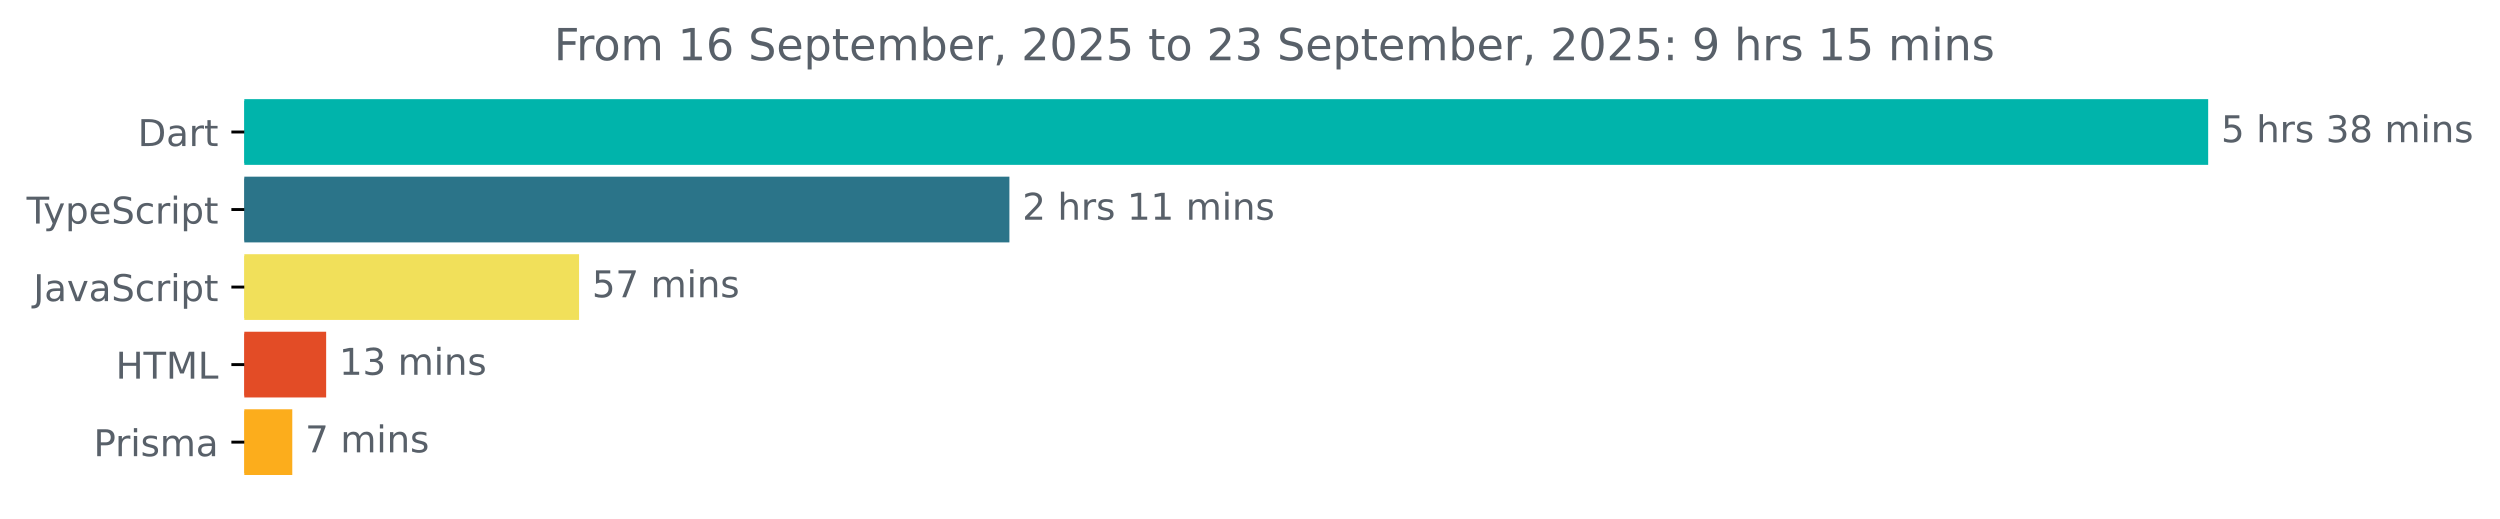
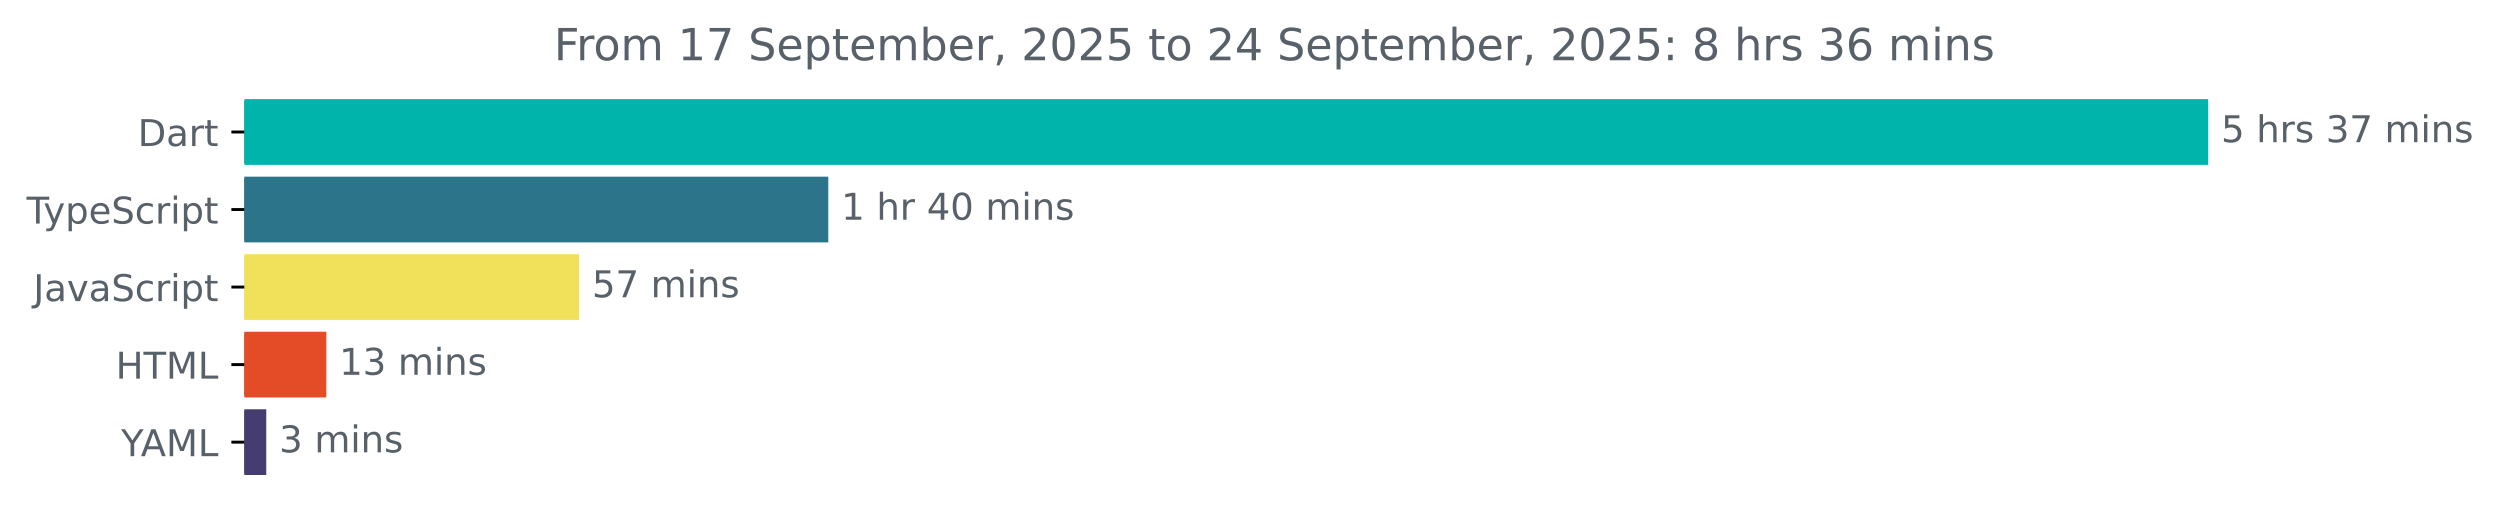
<svg xmlns="http://www.w3.org/2000/svg" xmlns:xlink="http://www.w3.org/1999/xlink" width="677.144pt" height="140.398pt" viewBox="0 0 677.144 140.398" version="1.1">
  <defs>
    <style type="text/css">*{stroke-linejoin: round; stroke-linecap: butt}</style>
  </defs>
  <g id="figure_1">
    <g id="patch_1">
      <path d="M -0 140.398  L 677.144 140.398  L 677.144 0  L -0 0  L -0 140.398  z " style="fill: none" />
    </g>
    <g id="axes_1">
      <g id="patch_2">
-         <path d="M 66.17 27.358  L 597.599 27.358  L 597.599 44.158  L 66.17 44.158  z " clip-path="url(#pb7810f6d23)" style="fill: #00b4ab; stroke: #00b4ab; stroke-linejoin: miter" />
+         <path d="M 66.17 27.358  L 597.599 27.358  L 597.599 44.158  L 66.17 44.158  z " clip-path="url(#p5bc0e4a612)" style="fill: #00b4ab; stroke: #00b4ab; stroke-linejoin: miter" />
      </g>
      <g id="patch_3">
-         <path d="M 66.17 48.358  L 272.905 48.358  L 272.905 65.158  L 66.17 65.158  z " clip-path="url(#pb7810f6d23)" style="fill: #2b7489; stroke: #2b7489; stroke-linejoin: miter" />
+         <path d="M 66.17 48.358  L 223.85 48.358  L 223.85 65.158  L 66.17 65.158  z " clip-path="url(#p5bc0e4a612)" style="fill: #2b7489; stroke: #2b7489; stroke-linejoin: miter" />
      </g>
      <g id="patch_4">
-         <path d="M 66.17 69.358  L 156.344 69.358  L 156.344 86.158  L 66.17 86.158  z " clip-path="url(#pb7810f6d23)" style="fill: #f1e05a; stroke: #f1e05a; stroke-linejoin: miter" />
+         <path d="M 66.17 69.358  L 156.355 69.358  L 156.355 86.158  L 66.17 86.158  z " clip-path="url(#p5bc0e4a612)" style="fill: #f1e05a; stroke: #f1e05a; stroke-linejoin: miter" />
      </g>
      <g id="patch_5">
-         <path d="M 66.17 90.358  L 87.84 90.358  L 87.84 107.158  L 66.17 107.158  z " clip-path="url(#pb7810f6d23)" style="fill: #e34c26; stroke: #e34c26; stroke-linejoin: miter" />
+         <path d="M 66.17 90.358  L 87.883 90.358  L 87.883 107.158  L 66.17 107.158  z " clip-path="url(#p5bc0e4a612)" style="fill: #e34c26; stroke: #e34c26; stroke-linejoin: miter" />
      </g>
      <g id="patch_6">
-         <path d="M 66.17 111.358  L 78.665 111.358  L 78.665 128.158  L 66.17 128.158  z " clip-path="url(#pb7810f6d23)" style="fill: #fcad1c; stroke: #fcad1c; stroke-linejoin: miter" />
+         <path d="M 66.17 111.358  L 71.619 111.358  L 71.619 128.158  L 66.17 128.158  z " clip-path="url(#p5bc0e4a612)" style="fill: #453d6f; stroke: #453d6f; stroke-linejoin: miter" />
      </g>
      <g id="matplotlib.axis_1" />
      <g id="matplotlib.axis_2">
        <g id="ytick_1">
          <g id="line2d_1">
            <defs>
-               <path id="m81a00bff91" d="M 0 0  L -3.5 0  " style="stroke: #000000; stroke-width: 0.8" />
+               <path id="mc02f01f0a6" d="M 0 0  L -3.5 0  " style="stroke: #000000; stroke-width: 0.8" />
            </defs>
            <g>
-               <use xlink:href="#m81a00bff91" x="66.17" y="35.758" style="stroke: #000000; stroke-width: 0.8" />
+               <use xlink:href="#mc02f01f0a6" x="66.17" y="35.758" style="stroke: #000000; stroke-width: 0.8" />
            </g>
          </g>
          <g id="text_1">
            <g style="fill: #586069" transform="translate(37.31094 39.55734) scale(0.1 -0.1)">
              <defs>
                <path id="DejaVuSans-44" d="M 1259 4147  L 1259 519  L 2022 519  Q 2988 519 3436 956  Q 3884 1394 3884 2338  Q 3884 3275 3436 3711  Q 2988 4147 2022 4147  L 1259 4147  z M 628 4666  L 1925 4666  Q 3281 4666 3915 4102  Q 4550 3538 4550 2338  Q 4550 1131 3912 565  Q 3275 0 1925 0  L 628 0  L 628 4666  z " transform="scale(0.015625)" />
                <path id="DejaVuSans-61" d="M 2194 1759  Q 1497 1759 1228 1600  Q 959 1441 959 1056  Q 959 750 1161 570  Q 1363 391 1709 391  Q 2188 391 2477 730  Q 2766 1069 2766 1631  L 2766 1759  L 2194 1759  z M 3341 1997  L 3341 0  L 2766 0  L 2766 531  Q 2569 213 2275 61  Q 1981 -91 1556 -91  Q 1019 -91 701 211  Q 384 513 384 1019  Q 384 1609 779 1909  Q 1175 2209 1959 2209  L 2766 2209  L 2766 2266  Q 2766 2663 2505 2880  Q 2244 3097 1772 3097  Q 1472 3097 1187 3025  Q 903 2953 641 2809  L 641 3341  Q 956 3463 1253 3523  Q 1550 3584 1831 3584  Q 2591 3584 2966 3190  Q 3341 2797 3341 1997  z " transform="scale(0.015625)" />
                <path id="DejaVuSans-72" d="M 2631 2963  Q 2534 3019 2420 3045  Q 2306 3072 2169 3072  Q 1681 3072 1420 2755  Q 1159 2438 1159 1844  L 1159 0  L 581 0  L 581 3500  L 1159 3500  L 1159 2956  Q 1341 3275 1631 3429  Q 1922 3584 2338 3584  Q 2397 3584 2469 3576  Q 2541 3569 2628 3553  L 2631 2963  z " transform="scale(0.015625)" />
                <path id="DejaVuSans-74" d="M 1172 4494  L 1172 3500  L 2356 3500  L 2356 3053  L 1172 3053  L 1172 1153  Q 1172 725 1289 603  Q 1406 481 1766 481  L 2356 481  L 2356 0  L 1766 0  Q 1100 0 847 248  Q 594 497 594 1153  L 594 3053  L 172 3053  L 172 3500  L 594 3500  L 594 4494  L 1172 4494  z " transform="scale(0.015625)" />
              </defs>
              <use xlink:href="#DejaVuSans-44" />
              <use xlink:href="#DejaVuSans-61" x="77.002" />
              <use xlink:href="#DejaVuSans-72" x="138.281" />
              <use xlink:href="#DejaVuSans-74" x="179.395" />
            </g>
          </g>
        </g>
        <g id="ytick_2">
          <g id="line2d_2">
            <g>
-               <use xlink:href="#m81a00bff91" x="66.17" y="56.758" style="stroke: #000000; stroke-width: 0.8" />
+               <use xlink:href="#mc02f01f0a6" x="66.17" y="56.758" style="stroke: #000000; stroke-width: 0.8" />
            </g>
          </g>
          <g id="text_2">
            <g style="fill: #586069" transform="translate(7.2 60.55734) scale(0.1 -0.1)">
              <defs>
                <path id="DejaVuSans-54" d="M -19 4666  L 3928 4666  L 3928 4134  L 2272 4134  L 2272 0  L 1638 0  L 1638 4134  L -19 4134  L -19 4666  z " transform="scale(0.015625)" />
                <path id="DejaVuSans-79" d="M 2059 -325  Q 1816 -950 1584 -1140  Q 1353 -1331 966 -1331  L 506 -1331  L 506 -850  L 844 -850  Q 1081 -850 1212 -737  Q 1344 -625 1503 -206  L 1606 56  L 191 3500  L 800 3500  L 1894 763  L 2988 3500  L 3597 3500  L 2059 -325  z " transform="scale(0.015625)" />
                <path id="DejaVuSans-70" d="M 1159 525  L 1159 -1331  L 581 -1331  L 581 3500  L 1159 3500  L 1159 2969  Q 1341 3281 1617 3432  Q 1894 3584 2278 3584  Q 2916 3584 3314 3078  Q 3713 2572 3713 1747  Q 3713 922 3314 415  Q 2916 -91 2278 -91  Q 1894 -91 1617 61  Q 1341 213 1159 525  z M 3116 1747  Q 3116 2381 2855 2742  Q 2594 3103 2138 3103  Q 1681 3103 1420 2742  Q 1159 2381 1159 1747  Q 1159 1113 1420 752  Q 1681 391 2138 391  Q 2594 391 2855 752  Q 3116 1113 3116 1747  z " transform="scale(0.015625)" />
                <path id="DejaVuSans-65" d="M 3597 1894  L 3597 1613  L 953 1613  Q 991 1019 1311 708  Q 1631 397 2203 397  Q 2534 397 2845 478  Q 3156 559 3463 722  L 3463 178  Q 3153 47 2828 -22  Q 2503 -91 2169 -91  Q 1331 -91 842 396  Q 353 884 353 1716  Q 353 2575 817 3079  Q 1281 3584 2069 3584  Q 2775 3584 3186 3129  Q 3597 2675 3597 1894  z M 3022 2063  Q 3016 2534 2758 2815  Q 2500 3097 2075 3097  Q 1594 3097 1305 2825  Q 1016 2553 972 2059  L 3022 2063  z " transform="scale(0.015625)" />
                <path id="DejaVuSans-53" d="M 3425 4513  L 3425 3897  Q 3066 4069 2747 4153  Q 2428 4238 2131 4238  Q 1616 4238 1336 4038  Q 1056 3838 1056 3469  Q 1056 3159 1242 3001  Q 1428 2844 1947 2747  L 2328 2669  Q 3034 2534 3370 2195  Q 3706 1856 3706 1288  Q 3706 609 3251 259  Q 2797 -91 1919 -91  Q 1588 -91 1214 -16  Q 841 59 441 206  L 441 856  Q 825 641 1194 531  Q 1563 422 1919 422  Q 2459 422 2753 634  Q 3047 847 3047 1241  Q 3047 1584 2836 1778  Q 2625 1972 2144 2069  L 1759 2144  Q 1053 2284 737 2584  Q 422 2884 422 3419  Q 422 4038 858 4394  Q 1294 4750 2059 4750  Q 2388 4750 2728 4690  Q 3069 4631 3425 4513  z " transform="scale(0.015625)" />
                <path id="DejaVuSans-63" d="M 3122 3366  L 3122 2828  Q 2878 2963 2633 3030  Q 2388 3097 2138 3097  Q 1578 3097 1268 2742  Q 959 2388 959 1747  Q 959 1106 1268 751  Q 1578 397 2138 397  Q 2388 397 2633 464  Q 2878 531 3122 666  L 3122 134  Q 2881 22 2623 -34  Q 2366 -91 2075 -91  Q 1284 -91 818 406  Q 353 903 353 1747  Q 353 2603 823 3093  Q 1294 3584 2113 3584  Q 2378 3584 2631 3529  Q 2884 3475 3122 3366  z " transform="scale(0.015625)" />
                <path id="DejaVuSans-69" d="M 603 3500  L 1178 3500  L 1178 0  L 603 0  L 603 3500  z M 603 4863  L 1178 4863  L 1178 4134  L 603 4134  L 603 4863  z " transform="scale(0.015625)" />
              </defs>
              <use xlink:href="#DejaVuSans-54" />
              <use xlink:href="#DejaVuSans-79" x="45.459" />
              <use xlink:href="#DejaVuSans-70" x="104.639" />
              <use xlink:href="#DejaVuSans-65" x="168.115" />
              <use xlink:href="#DejaVuSans-53" x="229.639" />
              <use xlink:href="#DejaVuSans-63" x="293.115" />
              <use xlink:href="#DejaVuSans-72" x="348.096" />
              <use xlink:href="#DejaVuSans-69" x="389.209" />
              <use xlink:href="#DejaVuSans-70" x="416.992" />
              <use xlink:href="#DejaVuSans-74" x="480.469" />
            </g>
          </g>
        </g>
        <g id="ytick_3">
          <g id="line2d_3">
            <g>
-               <use xlink:href="#m81a00bff91" x="66.17" y="77.758" style="stroke: #000000; stroke-width: 0.8" />
+               <use xlink:href="#mc02f01f0a6" x="66.17" y="77.758" style="stroke: #000000; stroke-width: 0.8" />
            </g>
          </g>
          <g id="text_3">
            <g style="fill: #586069" transform="translate(9.040625 81.55734) scale(0.1 -0.1)">
              <defs>
                <path id="DejaVuSans-4a" d="M 628 4666  L 1259 4666  L 1259 325  Q 1259 -519 939 -900  Q 619 -1281 -91 -1281  L -331 -1281  L -331 -750  L -134 -750  Q 284 -750 456 -515  Q 628 -281 628 325  L 628 4666  z " transform="scale(0.015625)" />
                <path id="DejaVuSans-76" d="M 191 3500  L 800 3500  L 1894 563  L 2988 3500  L 3597 3500  L 2284 0  L 1503 0  L 191 3500  z " transform="scale(0.015625)" />
              </defs>
              <use xlink:href="#DejaVuSans-4a" />
              <use xlink:href="#DejaVuSans-61" x="29.492" />
              <use xlink:href="#DejaVuSans-76" x="90.771" />
              <use xlink:href="#DejaVuSans-61" x="149.951" />
              <use xlink:href="#DejaVuSans-53" x="211.23" />
              <use xlink:href="#DejaVuSans-63" x="274.707" />
              <use xlink:href="#DejaVuSans-72" x="329.688" />
              <use xlink:href="#DejaVuSans-69" x="370.801" />
              <use xlink:href="#DejaVuSans-70" x="398.584" />
              <use xlink:href="#DejaVuSans-74" x="462.061" />
            </g>
          </g>
        </g>
        <g id="ytick_4">
          <g id="line2d_4">
            <g>
-               <use xlink:href="#m81a00bff91" x="66.17" y="98.758" style="stroke: #000000; stroke-width: 0.8" />
+               <use xlink:href="#mc02f01f0a6" x="66.17" y="98.758" style="stroke: #000000; stroke-width: 0.8" />
            </g>
          </g>
          <g id="text_4">
            <g style="fill: #586069" transform="translate(31.34219 102.5573) scale(0.1 -0.1)">
              <defs>
                <path id="DejaVuSans-48" d="M 628 4666  L 1259 4666  L 1259 2753  L 3553 2753  L 3553 4666  L 4184 4666  L 4184 0  L 3553 0  L 3553 2222  L 1259 2222  L 1259 0  L 628 0  L 628 4666  z " transform="scale(0.015625)" />
                <path id="DejaVuSans-4d" d="M 628 4666  L 1569 4666  L 2759 1491  L 3956 4666  L 4897 4666  L 4897 0  L 4281 0  L 4281 4097  L 3078 897  L 2444 897  L 1241 4097  L 1241 0  L 628 0  L 628 4666  z " transform="scale(0.015625)" />
                <path id="DejaVuSans-4c" d="M 628 4666  L 1259 4666  L 1259 531  L 3531 531  L 3531 0  L 628 0  L 628 4666  z " transform="scale(0.015625)" />
              </defs>
              <use xlink:href="#DejaVuSans-48" />
              <use xlink:href="#DejaVuSans-54" x="75.195" />
              <use xlink:href="#DejaVuSans-4d" x="136.279" />
              <use xlink:href="#DejaVuSans-4c" x="222.559" />
            </g>
          </g>
        </g>
        <g id="ytick_5">
          <g id="line2d_5">
            <g>
-               <use xlink:href="#m81a00bff91" x="66.17" y="119.758" style="stroke: #000000; stroke-width: 0.8" />
+               <use xlink:href="#mc02f01f0a6" x="66.17" y="119.758" style="stroke: #000000; stroke-width: 0.8" />
            </g>
          </g>
          <g id="text_5">
-             <g style="fill: #586069" transform="translate(25.34844 123.5573) scale(0.1 -0.1)">
-               <defs>
-                 <path id="DejaVuSans-50" d="M 1259 4147  L 1259 2394  L 2053 2394  Q 2494 2394 2734 2622  Q 2975 2850 2975 3272  Q 2975 3691 2734 3919  Q 2494 4147 2053 4147  L 1259 4147  z M 628 4666  L 2053 4666  Q 2838 4666 3239 4311  Q 3641 3956 3641 3272  Q 3641 2581 3239 2228  Q 2838 1875 2053 1875  L 1259 1875  L 1259 0  L 628 0  L 628 4666  z " transform="scale(0.015625)" />
-                 <path id="DejaVuSans-73" d="M 2834 3397  L 2834 2853  Q 2591 2978 2328 3040  Q 2066 3103 1784 3103  Q 1356 3103 1142 2972  Q 928 2841 928 2578  Q 928 2378 1081 2264  Q 1234 2150 1697 2047  L 1894 2003  Q 2506 1872 2764 1633  Q 3022 1394 3022 966  Q 3022 478 2636 193  Q 2250 -91 1575 -91  Q 1294 -91 989 -36  Q 684 19 347 128  L 347 722  Q 666 556 975 473  Q 1284 391 1588 391  Q 1994 391 2212 530  Q 2431 669 2431 922  Q 2431 1156 2273 1281  Q 2116 1406 1581 1522  L 1381 1569  Q 847 1681 609 1914  Q 372 2147 372 2553  Q 372 3047 722 3315  Q 1072 3584 1716 3584  Q 2034 3584 2315 3537  Q 2597 3491 2834 3397  z " transform="scale(0.015625)" />
-                 <path id="DejaVuSans-6d" d="M 3328 2828  Q 3544 3216 3844 3400  Q 4144 3584 4550 3584  Q 5097 3584 5394 3201  Q 5691 2819 5691 2113  L 5691 0  L 5113 0  L 5113 2094  Q 5113 2597 4934 2840  Q 4756 3084 4391 3084  Q 3944 3084 3684 2787  Q 3425 2491 3425 1978  L 3425 0  L 2847 0  L 2847 2094  Q 2847 2600 2669 2842  Q 2491 3084 2119 3084  Q 1678 3084 1418 2786  Q 1159 2488 1159 1978  L 1159 0  L 581 0  L 581 3500  L 1159 3500  L 1159 2956  Q 1356 3278 1631 3431  Q 1906 3584 2284 3584  Q 2666 3584 2933 3390  Q 3200 3197 3328 2828  z " transform="scale(0.015625)" />
-               </defs>
-               <use xlink:href="#DejaVuSans-50" />
-               <use xlink:href="#DejaVuSans-72" x="58.553" />
-               <use xlink:href="#DejaVuSans-69" x="99.666" />
-               <use xlink:href="#DejaVuSans-73" x="127.449" />
-               <use xlink:href="#DejaVuSans-6d" x="179.549" />
-               <use xlink:href="#DejaVuSans-61" x="276.961" />
+             <g style="fill: #586069" transform="translate(32.79688 123.5573) scale(0.1 -0.1)">
+               <defs>
+                 <path id="DejaVuSans-59" d="M -13 4666  L 666 4666  L 1959 2747  L 3244 4666  L 3922 4666  L 2272 2222  L 2272 0  L 1638 0  L 1638 2222  L -13 4666  z " transform="scale(0.015625)" />
+                 <path id="DejaVuSans-41" d="M 2188 4044  L 1331 1722  L 3047 1722  L 2188 4044  z M 1831 4666  L 2547 4666  L 4325 0  L 3669 0  L 3244 1197  L 1141 1197  L 716 0  L 50 0  L 1831 4666  z " transform="scale(0.015625)" />
+               </defs>
+               <use xlink:href="#DejaVuSans-59" />
+               <use xlink:href="#DejaVuSans-41" x="53.334" />
+               <use xlink:href="#DejaVuSans-4d" x="121.742" />
+               <use xlink:href="#DejaVuSans-4c" x="208.021" />
            </g>
          </g>
        </g>
      </g>
      <g id="text_6">
        <g style="fill: #586069" transform="translate(601.5989 38.5175) scale(0.1 -0.1)">
          <defs>
            <path id="DejaVuSans-35" d="M 691 4666  L 3169 4666  L 3169 4134  L 1269 4134  L 1269 2991  Q 1406 3038 1543 3061  Q 1681 3084 1819 3084  Q 2600 3084 3056 2656  Q 3513 2228 3513 1497  Q 3513 744 3044 326  Q 2575 -91 1722 -91  Q 1428 -91 1123 -41  Q 819 9 494 109  L 494 744  Q 775 591 1075 516  Q 1375 441 1709 441  Q 2250 441 2565 725  Q 2881 1009 2881 1497  Q 2881 1984 2565 2268  Q 2250 2553 1709 2553  Q 1456 2553 1204 2497  Q 953 2441 691 2322  L 691 4666  z " transform="scale(0.015625)" />
            <path id="DejaVuSans-20" transform="scale(0.015625)" />
            <path id="DejaVuSans-68" d="M 3513 2113  L 3513 0  L 2938 0  L 2938 2094  Q 2938 2591 2744 2837  Q 2550 3084 2163 3084  Q 1697 3084 1428 2787  Q 1159 2491 1159 1978  L 1159 0  L 581 0  L 581 4863  L 1159 4863  L 1159 2956  Q 1366 3272 1645 3428  Q 1925 3584 2291 3584  Q 2894 3584 3203 3211  Q 3513 2838 3513 2113  z " transform="scale(0.015625)" />
+             <path id="DejaVuSans-73" d="M 2834 3397  L 2834 2853  Q 2591 2978 2328 3040  Q 2066 3103 1784 3103  Q 1356 3103 1142 2972  Q 928 2841 928 2578  Q 928 2378 1081 2264  Q 1234 2150 1697 2047  L 1894 2003  Q 2506 1872 2764 1633  Q 3022 1394 3022 966  Q 3022 478 2636 193  Q 2250 -91 1575 -91  Q 1294 -91 989 -36  Q 684 19 347 128  L 347 722  Q 666 556 975 473  Q 1284 391 1588 391  Q 1994 391 2212 530  Q 2431 669 2431 922  Q 2431 1156 2273 1281  Q 2116 1406 1581 1522  L 1381 1569  Q 847 1681 609 1914  Q 372 2147 372 2553  Q 372 3047 722 3315  Q 1072 3584 1716 3584  Q 2034 3584 2315 3537  Q 2597 3491 2834 3397  z " transform="scale(0.015625)" />
            <path id="DejaVuSans-33" d="M 2597 2516  Q 3050 2419 3304 2112  Q 3559 1806 3559 1356  Q 3559 666 3084 287  Q 2609 -91 1734 -91  Q 1441 -91 1130 -33  Q 819 25 488 141  L 488 750  Q 750 597 1062 519  Q 1375 441 1716 441  Q 2309 441 2620 675  Q 2931 909 2931 1356  Q 2931 1769 2642 2001  Q 2353 2234 1838 2234  L 1294 2234  L 1294 2753  L 1863 2753  Q 2328 2753 2575 2939  Q 2822 3125 2822 3475  Q 2822 3834 2567 4026  Q 2313 4219 1838 4219  Q 1578 4219 1281 4162  Q 984 4106 628 3988  L 628 4550  Q 988 4650 1302 4700  Q 1616 4750 1894 4750  Q 2613 4750 3031 4423  Q 3450 4097 3450 3541  Q 3450 3153 3228 2886  Q 3006 2619 2597 2516  z " transform="scale(0.015625)" />
-             <path id="DejaVuSans-38" d="M 2034 2216  Q 1584 2216 1326 1975  Q 1069 1734 1069 1313  Q 1069 891 1326 650  Q 1584 409 2034 409  Q 2484 409 2743 651  Q 3003 894 3003 1313  Q 3003 1734 2745 1975  Q 2488 2216 2034 2216  z M 1403 2484  Q 997 2584 770 2862  Q 544 3141 544 3541  Q 544 4100 942 4425  Q 1341 4750 2034 4750  Q 2731 4750 3128 4425  Q 3525 4100 3525 3541  Q 3525 3141 3298 2862  Q 3072 2584 2669 2484  Q 3125 2378 3379 2068  Q 3634 1759 3634 1313  Q 3634 634 3220 271  Q 2806 -91 2034 -91  Q 1263 -91 848 271  Q 434 634 434 1313  Q 434 1759 690 2068  Q 947 2378 1403 2484  z M 1172 3481  Q 1172 3119 1398 2916  Q 1625 2713 2034 2713  Q 2441 2713 2670 2916  Q 2900 3119 2900 3481  Q 2900 3844 2670 4047  Q 2441 4250 2034 4250  Q 1625 4250 1398 4047  Q 1172 3844 1172 3481  z " transform="scale(0.015625)" />
+             <path id="DejaVuSans-37" d="M 525 4666  L 3525 4666  L 3525 4397  L 1831 0  L 1172 0  L 2766 4134  L 525 4134  L 525 4666  z " transform="scale(0.015625)" />
+             <path id="DejaVuSans-6d" d="M 3328 2828  Q 3544 3216 3844 3400  Q 4144 3584 4550 3584  Q 5097 3584 5394 3201  Q 5691 2819 5691 2113  L 5691 0  L 5113 0  L 5113 2094  Q 5113 2597 4934 2840  Q 4756 3084 4391 3084  Q 3944 3084 3684 2787  Q 3425 2491 3425 1978  L 3425 0  L 2847 0  L 2847 2094  Q 2847 2600 2669 2842  Q 2491 3084 2119 3084  Q 1678 3084 1418 2786  Q 1159 2488 1159 1978  L 1159 0  L 581 0  L 581 3500  L 1159 3500  L 1159 2956  Q 1356 3278 1631 3431  Q 1906 3584 2284 3584  Q 2666 3584 2933 3390  Q 3200 3197 3328 2828  z " transform="scale(0.015625)" />
            <path id="DejaVuSans-6e" d="M 3513 2113  L 3513 0  L 2938 0  L 2938 2094  Q 2938 2591 2744 2837  Q 2550 3084 2163 3084  Q 1697 3084 1428 2787  Q 1159 2491 1159 1978  L 1159 0  L 581 0  L 581 3500  L 1159 3500  L 1159 2956  Q 1366 3272 1645 3428  Q 1925 3584 2291 3584  Q 2894 3584 3203 3211  Q 3513 2838 3513 2113  z " transform="scale(0.015625)" />
          </defs>
          <use xlink:href="#DejaVuSans-35" />
          <use xlink:href="#DejaVuSans-20" x="63.623" />
          <use xlink:href="#DejaVuSans-68" x="95.41" />
          <use xlink:href="#DejaVuSans-72" x="158.789" />
          <use xlink:href="#DejaVuSans-73" x="199.902" />
          <use xlink:href="#DejaVuSans-20" x="252.002" />
          <use xlink:href="#DejaVuSans-33" x="283.789" />
-           <use xlink:href="#DejaVuSans-38" x="347.412" />
+           <use xlink:href="#DejaVuSans-37" x="347.412" />
          <use xlink:href="#DejaVuSans-20" x="411.035" />
          <use xlink:href="#DejaVuSans-6d" x="442.822" />
          <use xlink:href="#DejaVuSans-69" x="540.234" />
          <use xlink:href="#DejaVuSans-6e" x="568.018" />
          <use xlink:href="#DejaVuSans-73" x="631.396" />
        </g>
      </g>
      <g id="text_7">
-         <g style="fill: #586069" transform="translate(276.9049 59.5175) scale(0.1 -0.1)">
+         <g style="fill: #586069" transform="translate(227.8505 59.5175) scale(0.1 -0.1)">
          <defs>
-             <path id="DejaVuSans-32" d="M 1228 531  L 3431 531  L 3431 0  L 469 0  L 469 531  Q 828 903 1448 1529  Q 2069 2156 2228 2338  Q 2531 2678 2651 2914  Q 2772 3150 2772 3378  Q 2772 3750 2511 3984  Q 2250 4219 1831 4219  Q 1534 4219 1204 4116  Q 875 4013 500 3803  L 500 4441  Q 881 4594 1212 4672  Q 1544 4750 1819 4750  Q 2544 4750 2975 4387  Q 3406 4025 3406 3419  Q 3406 3131 3298 2873  Q 3191 2616 2906 2266  Q 2828 2175 2409 1742  Q 1991 1309 1228 531  z " transform="scale(0.015625)" />
            <path id="DejaVuSans-31" d="M 794 531  L 1825 531  L 1825 4091  L 703 3866  L 703 4441  L 1819 4666  L 2450 4666  L 2450 531  L 3481 531  L 3481 0  L 794 0  L 794 531  z " transform="scale(0.015625)" />
+             <path id="DejaVuSans-34" d="M 2419 4116  L 825 1625  L 2419 1625  L 2419 4116  z M 2253 4666  L 3047 4666  L 3047 1625  L 3713 1625  L 3713 1100  L 3047 1100  L 3047 0  L 2419 0  L 2419 1100  L 313 1100  L 313 1709  L 2253 4666  z " transform="scale(0.015625)" />
+             <path id="DejaVuSans-30" d="M 2034 4250  Q 1547 4250 1301 3770  Q 1056 3291 1056 2328  Q 1056 1369 1301 889  Q 1547 409 2034 409  Q 2525 409 2770 889  Q 3016 1369 3016 2328  Q 3016 3291 2770 3770  Q 2525 4250 2034 4250  z M 2034 4750  Q 2819 4750 3233 4129  Q 3647 3509 3647 2328  Q 3647 1150 3233 529  Q 2819 -91 2034 -91  Q 1250 -91 836 529  Q 422 1150 422 2328  Q 422 3509 836 4129  Q 1250 4750 2034 4750  z " transform="scale(0.015625)" />
          </defs>
-           <use xlink:href="#DejaVuSans-32" />
+           <use xlink:href="#DejaVuSans-31" />
          <use xlink:href="#DejaVuSans-20" x="63.623" />
          <use xlink:href="#DejaVuSans-68" x="95.41" />
          <use xlink:href="#DejaVuSans-72" x="158.789" />
-           <use xlink:href="#DejaVuSans-73" x="199.902" />
-           <use xlink:href="#DejaVuSans-20" x="252.002" />
-           <use xlink:href="#DejaVuSans-31" x="283.789" />
-           <use xlink:href="#DejaVuSans-31" x="347.412" />
-           <use xlink:href="#DejaVuSans-20" x="411.035" />
-           <use xlink:href="#DejaVuSans-6d" x="442.822" />
-           <use xlink:href="#DejaVuSans-69" x="540.234" />
-           <use xlink:href="#DejaVuSans-6e" x="568.018" />
-           <use xlink:href="#DejaVuSans-73" x="631.396" />
+           <use xlink:href="#DejaVuSans-20" x="199.902" />
+           <use xlink:href="#DejaVuSans-34" x="231.689" />
+           <use xlink:href="#DejaVuSans-30" x="295.312" />
+           <use xlink:href="#DejaVuSans-20" x="358.936" />
+           <use xlink:href="#DejaVuSans-6d" x="390.723" />
+           <use xlink:href="#DejaVuSans-69" x="488.135" />
+           <use xlink:href="#DejaVuSans-6e" x="515.918" />
+           <use xlink:href="#DejaVuSans-73" x="579.297" />
        </g>
      </g>
      <g id="text_8">
-         <g style="fill: #586069" transform="translate(160.3437 80.5175) scale(0.1 -0.1)">
-           <defs>
-             <path id="DejaVuSans-37" d="M 525 4666  L 3525 4666  L 3525 4397  L 1831 0  L 1172 0  L 2766 4134  L 525 4134  L 525 4666  z " transform="scale(0.015625)" />
-           </defs>
+         <g style="fill: #586069" transform="translate(160.3546 80.5175) scale(0.1 -0.1)">
          <use xlink:href="#DejaVuSans-35" />
          <use xlink:href="#DejaVuSans-37" x="63.623" />
          <use xlink:href="#DejaVuSans-20" x="127.246" />
          <use xlink:href="#DejaVuSans-6d" x="159.033" />
          <use xlink:href="#DejaVuSans-69" x="256.445" />
          <use xlink:href="#DejaVuSans-6e" x="284.229" />
          <use xlink:href="#DejaVuSans-73" x="347.607" />
        </g>
      </g>
      <g id="text_9">
-         <g style="fill: #586069" transform="translate(91.83988 101.5175) scale(0.1 -0.1)">
+         <g style="fill: #586069" transform="translate(91.88285 101.5175) scale(0.1 -0.1)">
          <use xlink:href="#DejaVuSans-31" />
          <use xlink:href="#DejaVuSans-33" x="63.623" />
          <use xlink:href="#DejaVuSans-20" x="127.246" />
          <use xlink:href="#DejaVuSans-6d" x="159.033" />
          <use xlink:href="#DejaVuSans-69" x="256.445" />
          <use xlink:href="#DejaVuSans-6e" x="284.229" />
          <use xlink:href="#DejaVuSans-73" x="347.607" />
        </g>
      </g>
      <g id="text_10">
-         <g style="fill: #586069" transform="translate(82.66526 122.5175) scale(0.1 -0.1)">
-           <use xlink:href="#DejaVuSans-37" />
+         <g style="fill: #586069" transform="translate(75.61878 122.5175) scale(0.1 -0.1)">
+           <use xlink:href="#DejaVuSans-33" />
          <use xlink:href="#DejaVuSans-20" x="63.623" />
          <use xlink:href="#DejaVuSans-6d" x="95.41" />
          <use xlink:href="#DejaVuSans-69" x="192.822" />
          <use xlink:href="#DejaVuSans-6e" x="220.605" />
          <use xlink:href="#DejaVuSans-73" x="283.984" />
        </g>
      </g>
      <g id="text_11">
        <g style="fill: #586069" transform="translate(150.0447 16.31812) scale(0.12 -0.12)">
          <defs>
            <path id="DejaVuSans-46" d="M 628 4666  L 3309 4666  L 3309 4134  L 1259 4134  L 1259 2759  L 3109 2759  L 3109 2228  L 1259 2228  L 1259 0  L 628 0  L 628 4666  z " transform="scale(0.015625)" />
            <path id="DejaVuSans-6f" d="M 1959 3097  Q 1497 3097 1228 2736  Q 959 2375 959 1747  Q 959 1119 1226 758  Q 1494 397 1959 397  Q 2419 397 2687 759  Q 2956 1122 2956 1747  Q 2956 2369 2687 2733  Q 2419 3097 1959 3097  z M 1959 3584  Q 2709 3584 3137 3096  Q 3566 2609 3566 1747  Q 3566 888 3137 398  Q 2709 -91 1959 -91  Q 1206 -91 779 398  Q 353 888 353 1747  Q 353 2609 779 3096  Q 1206 3584 1959 3584  z " transform="scale(0.015625)" />
-             <path id="DejaVuSans-36" d="M 2113 2584  Q 1688 2584 1439 2293  Q 1191 2003 1191 1497  Q 1191 994 1439 701  Q 1688 409 2113 409  Q 2538 409 2786 701  Q 3034 994 3034 1497  Q 3034 2003 2786 2293  Q 2538 2584 2113 2584  z M 3366 4563  L 3366 3988  Q 3128 4100 2886 4159  Q 2644 4219 2406 4219  Q 1781 4219 1451 3797  Q 1122 3375 1075 2522  Q 1259 2794 1537 2939  Q 1816 3084 2150 3084  Q 2853 3084 3261 2657  Q 3669 2231 3669 1497  Q 3669 778 3244 343  Q 2819 -91 2113 -91  Q 1303 -91 875 529  Q 447 1150 447 2328  Q 447 3434 972 4092  Q 1497 4750 2381 4750  Q 2619 4750 2861 4703  Q 3103 4656 3366 4563  z " transform="scale(0.015625)" />
            <path id="DejaVuSans-62" d="M 3116 1747  Q 3116 2381 2855 2742  Q 2594 3103 2138 3103  Q 1681 3103 1420 2742  Q 1159 2381 1159 1747  Q 1159 1113 1420 752  Q 1681 391 2138 391  Q 2594 391 2855 752  Q 3116 1113 3116 1747  z M 1159 2969  Q 1341 3281 1617 3432  Q 1894 3584 2278 3584  Q 2916 3584 3314 3078  Q 3713 2572 3713 1747  Q 3713 922 3314 415  Q 2916 -91 2278 -91  Q 1894 -91 1617 61  Q 1341 213 1159 525  L 1159 0  L 581 0  L 581 4863  L 1159 4863  L 1159 2969  z " transform="scale(0.015625)" />
            <path id="DejaVuSans-2c" d="M 750 794  L 1409 794  L 1409 256  L 897 -744  L 494 -744  L 750 256  L 750 794  z " transform="scale(0.015625)" />
-             <path id="DejaVuSans-30" d="M 2034 4250  Q 1547 4250 1301 3770  Q 1056 3291 1056 2328  Q 1056 1369 1301 889  Q 1547 409 2034 409  Q 2525 409 2770 889  Q 3016 1369 3016 2328  Q 3016 3291 2770 3770  Q 2525 4250 2034 4250  z M 2034 4750  Q 2819 4750 3233 4129  Q 3647 3509 3647 2328  Q 3647 1150 3233 529  Q 2819 -91 2034 -91  Q 1250 -91 836 529  Q 422 1150 422 2328  Q 422 3509 836 4129  Q 1250 4750 2034 4750  z " transform="scale(0.015625)" />
+             <path id="DejaVuSans-32" d="M 1228 531  L 3431 531  L 3431 0  L 469 0  L 469 531  Q 828 903 1448 1529  Q 2069 2156 2228 2338  Q 2531 2678 2651 2914  Q 2772 3150 2772 3378  Q 2772 3750 2511 3984  Q 2250 4219 1831 4219  Q 1534 4219 1204 4116  Q 875 4013 500 3803  L 500 4441  Q 881 4594 1212 4672  Q 1544 4750 1819 4750  Q 2544 4750 2975 4387  Q 3406 4025 3406 3419  Q 3406 3131 3298 2873  Q 3191 2616 2906 2266  Q 2828 2175 2409 1742  Q 1991 1309 1228 531  z " transform="scale(0.015625)" />
            <path id="DejaVuSans-3a" d="M 750 794  L 1409 794  L 1409 0  L 750 0  L 750 794  z M 750 3309  L 1409 3309  L 1409 2516  L 750 2516  L 750 3309  z " transform="scale(0.015625)" />
-             <path id="DejaVuSans-39" d="M 703 97  L 703 672  Q 941 559 1184 500  Q 1428 441 1663 441  Q 2288 441 2617 861  Q 2947 1281 2994 2138  Q 2813 1869 2534 1725  Q 2256 1581 1919 1581  Q 1219 1581 811 2004  Q 403 2428 403 3163  Q 403 3881 828 4315  Q 1253 4750 1959 4750  Q 2769 4750 3195 4129  Q 3622 3509 3622 2328  Q 3622 1225 3098 567  Q 2575 -91 1691 -91  Q 1453 -91 1209 -44  Q 966 3 703 97  z M 1959 2075  Q 2384 2075 2632 2365  Q 2881 2656 2881 3163  Q 2881 3666 2632 3958  Q 2384 4250 1959 4250  Q 1534 4250 1286 3958  Q 1038 3666 1038 3163  Q 1038 2656 1286 2365  Q 1534 2075 1959 2075  z " transform="scale(0.015625)" />
+             <path id="DejaVuSans-38" d="M 2034 2216  Q 1584 2216 1326 1975  Q 1069 1734 1069 1313  Q 1069 891 1326 650  Q 1584 409 2034 409  Q 2484 409 2743 651  Q 3003 894 3003 1313  Q 3003 1734 2745 1975  Q 2488 2216 2034 2216  z M 1403 2484  Q 997 2584 770 2862  Q 544 3141 544 3541  Q 544 4100 942 4425  Q 1341 4750 2034 4750  Q 2731 4750 3128 4425  Q 3525 4100 3525 3541  Q 3525 3141 3298 2862  Q 3072 2584 2669 2484  Q 3125 2378 3379 2068  Q 3634 1759 3634 1313  Q 3634 634 3220 271  Q 2806 -91 2034 -91  Q 1263 -91 848 271  Q 434 634 434 1313  Q 434 1759 690 2068  Q 947 2378 1403 2484  z M 1172 3481  Q 1172 3119 1398 2916  Q 1625 2713 2034 2713  Q 2441 2713 2670 2916  Q 2900 3119 2900 3481  Q 2900 3844 2670 4047  Q 2441 4250 2034 4250  Q 1625 4250 1398 4047  Q 1172 3844 1172 3481  z " transform="scale(0.015625)" />
+             <path id="DejaVuSans-36" d="M 2113 2584  Q 1688 2584 1439 2293  Q 1191 2003 1191 1497  Q 1191 994 1439 701  Q 1688 409 2113 409  Q 2538 409 2786 701  Q 3034 994 3034 1497  Q 3034 2003 2786 2293  Q 2538 2584 2113 2584  z M 3366 4563  L 3366 3988  Q 3128 4100 2886 4159  Q 2644 4219 2406 4219  Q 1781 4219 1451 3797  Q 1122 3375 1075 2522  Q 1259 2794 1537 2939  Q 1816 3084 2150 3084  Q 2853 3084 3261 2657  Q 3669 2231 3669 1497  Q 3669 778 3244 343  Q 2819 -91 2113 -91  Q 1303 -91 875 529  Q 447 1150 447 2328  Q 447 3434 972 4092  Q 1497 4750 2381 4750  Q 2619 4750 2861 4703  Q 3103 4656 3366 4563  z " transform="scale(0.015625)" />
          </defs>
          <use xlink:href="#DejaVuSans-46" />
          <use xlink:href="#DejaVuSans-72" x="50.27" />
          <use xlink:href="#DejaVuSans-6f" x="89.133" />
          <use xlink:href="#DejaVuSans-6d" x="150.314" />
          <use xlink:href="#DejaVuSans-20" x="247.727" />
          <use xlink:href="#DejaVuSans-31" x="279.514" />
-           <use xlink:href="#DejaVuSans-36" x="343.137" />
+           <use xlink:href="#DejaVuSans-37" x="343.137" />
          <use xlink:href="#DejaVuSans-20" x="406.76" />
          <use xlink:href="#DejaVuSans-53" x="438.547" />
          <use xlink:href="#DejaVuSans-65" x="502.023" />
          <use xlink:href="#DejaVuSans-70" x="563.547" />
          <use xlink:href="#DejaVuSans-74" x="627.023" />
          <use xlink:href="#DejaVuSans-65" x="666.232" />
          <use xlink:href="#DejaVuSans-6d" x="727.756" />
          <use xlink:href="#DejaVuSans-62" x="825.168" />
          <use xlink:href="#DejaVuSans-65" x="888.645" />
          <use xlink:href="#DejaVuSans-72" x="950.168" />
          <use xlink:href="#DejaVuSans-2c" x="991.281" />
          <use xlink:href="#DejaVuSans-20" x="1023.068" />
          <use xlink:href="#DejaVuSans-32" x="1054.855" />
          <use xlink:href="#DejaVuSans-30" x="1118.479" />
          <use xlink:href="#DejaVuSans-32" x="1182.102" />
          <use xlink:href="#DejaVuSans-35" x="1245.725" />
          <use xlink:href="#DejaVuSans-20" x="1309.348" />
          <use xlink:href="#DejaVuSans-74" x="1341.135" />
          <use xlink:href="#DejaVuSans-6f" x="1380.344" />
          <use xlink:href="#DejaVuSans-20" x="1441.525" />
          <use xlink:href="#DejaVuSans-32" x="1473.312" />
-           <use xlink:href="#DejaVuSans-33" x="1536.936" />
+           <use xlink:href="#DejaVuSans-34" x="1536.936" />
          <use xlink:href="#DejaVuSans-20" x="1600.559" />
          <use xlink:href="#DejaVuSans-53" x="1632.346" />
          <use xlink:href="#DejaVuSans-65" x="1695.822" />
          <use xlink:href="#DejaVuSans-70" x="1757.346" />
          <use xlink:href="#DejaVuSans-74" x="1820.822" />
          <use xlink:href="#DejaVuSans-65" x="1860.031" />
          <use xlink:href="#DejaVuSans-6d" x="1921.555" />
          <use xlink:href="#DejaVuSans-62" x="2018.967" />
          <use xlink:href="#DejaVuSans-65" x="2082.443" />
          <use xlink:href="#DejaVuSans-72" x="2143.967" />
          <use xlink:href="#DejaVuSans-2c" x="2185.08" />
          <use xlink:href="#DejaVuSans-20" x="2216.867" />
          <use xlink:href="#DejaVuSans-32" x="2248.654" />
          <use xlink:href="#DejaVuSans-30" x="2312.277" />
          <use xlink:href="#DejaVuSans-32" x="2375.9" />
          <use xlink:href="#DejaVuSans-35" x="2439.523" />
          <use xlink:href="#DejaVuSans-3a" x="2503.146" />
          <use xlink:href="#DejaVuSans-20" x="2536.838" />
-           <use xlink:href="#DejaVuSans-39" x="2568.625" />
+           <use xlink:href="#DejaVuSans-38" x="2568.625" />
          <use xlink:href="#DejaVuSans-20" x="2632.248" />
          <use xlink:href="#DejaVuSans-68" x="2664.035" />
          <use xlink:href="#DejaVuSans-72" x="2727.414" />
          <use xlink:href="#DejaVuSans-73" x="2768.527" />
          <use xlink:href="#DejaVuSans-20" x="2820.627" />
-           <use xlink:href="#DejaVuSans-31" x="2852.414" />
-           <use xlink:href="#DejaVuSans-35" x="2916.037" />
+           <use xlink:href="#DejaVuSans-33" x="2852.414" />
+           <use xlink:href="#DejaVuSans-36" x="2916.037" />
          <use xlink:href="#DejaVuSans-20" x="2979.66" />
          <use xlink:href="#DejaVuSans-6d" x="3011.447" />
          <use xlink:href="#DejaVuSans-69" x="3108.859" />
          <use xlink:href="#DejaVuSans-6e" x="3136.643" />
          <use xlink:href="#DejaVuSans-73" x="3200.021" />
        </g>
      </g>
    </g>
  </g>
  <defs>
-     <clipPath id="pb7810f6d23">
+     <clipPath id="p5bc0e4a612">
      <rect x="66.17" y="22.318" width="558" height="110.88" />
    </clipPath>
  </defs>
</svg>
